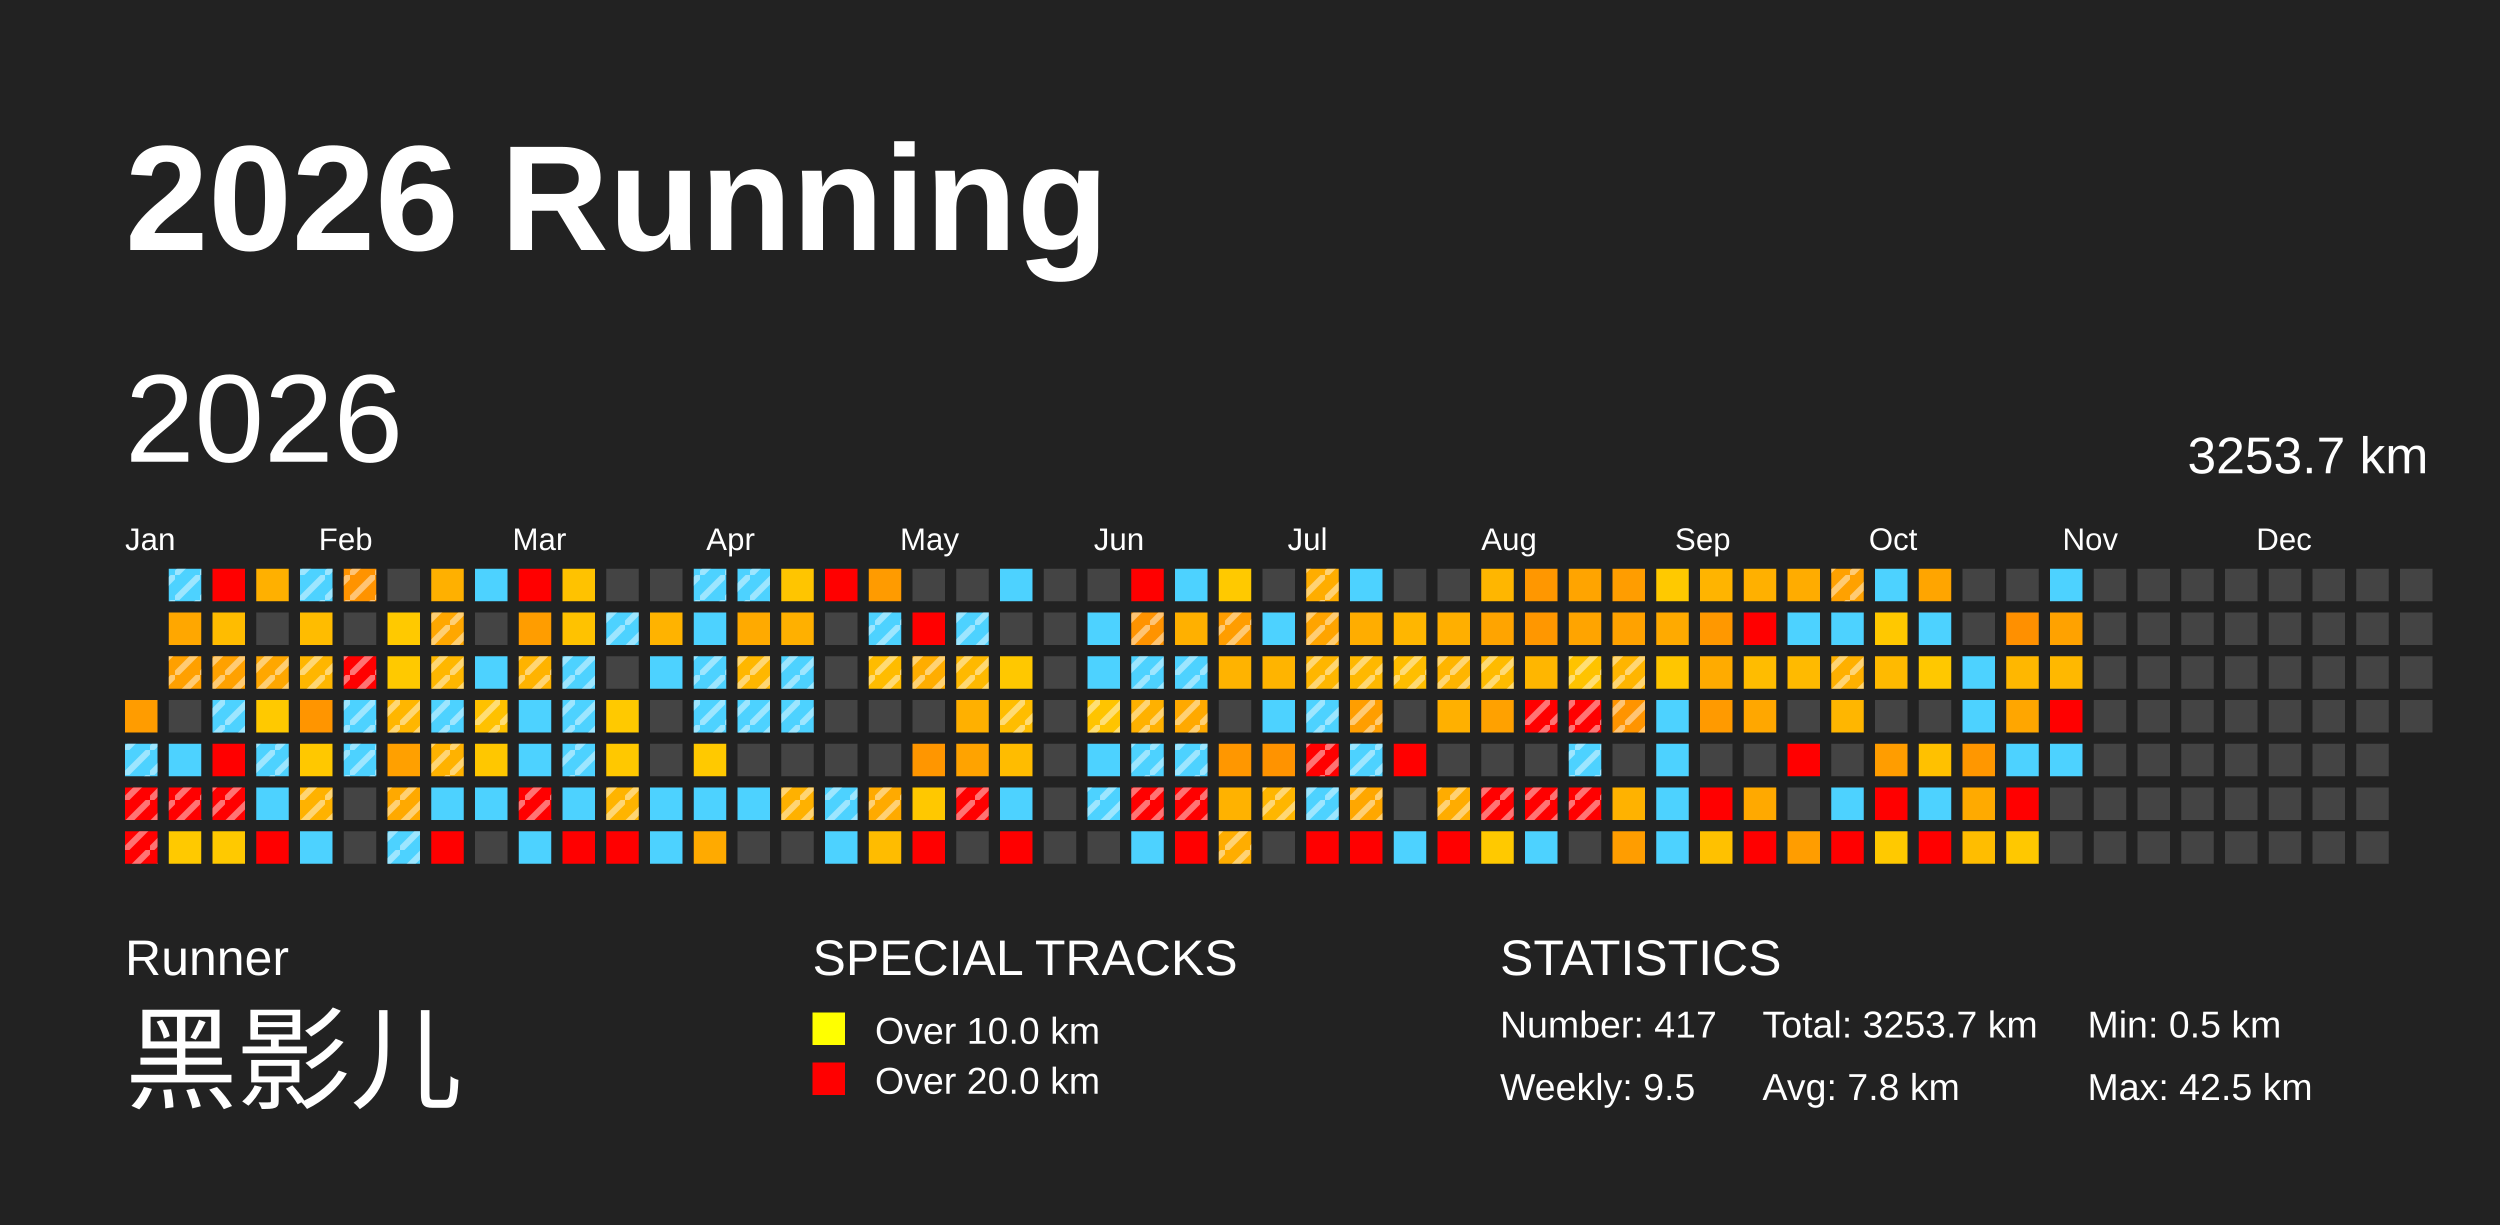
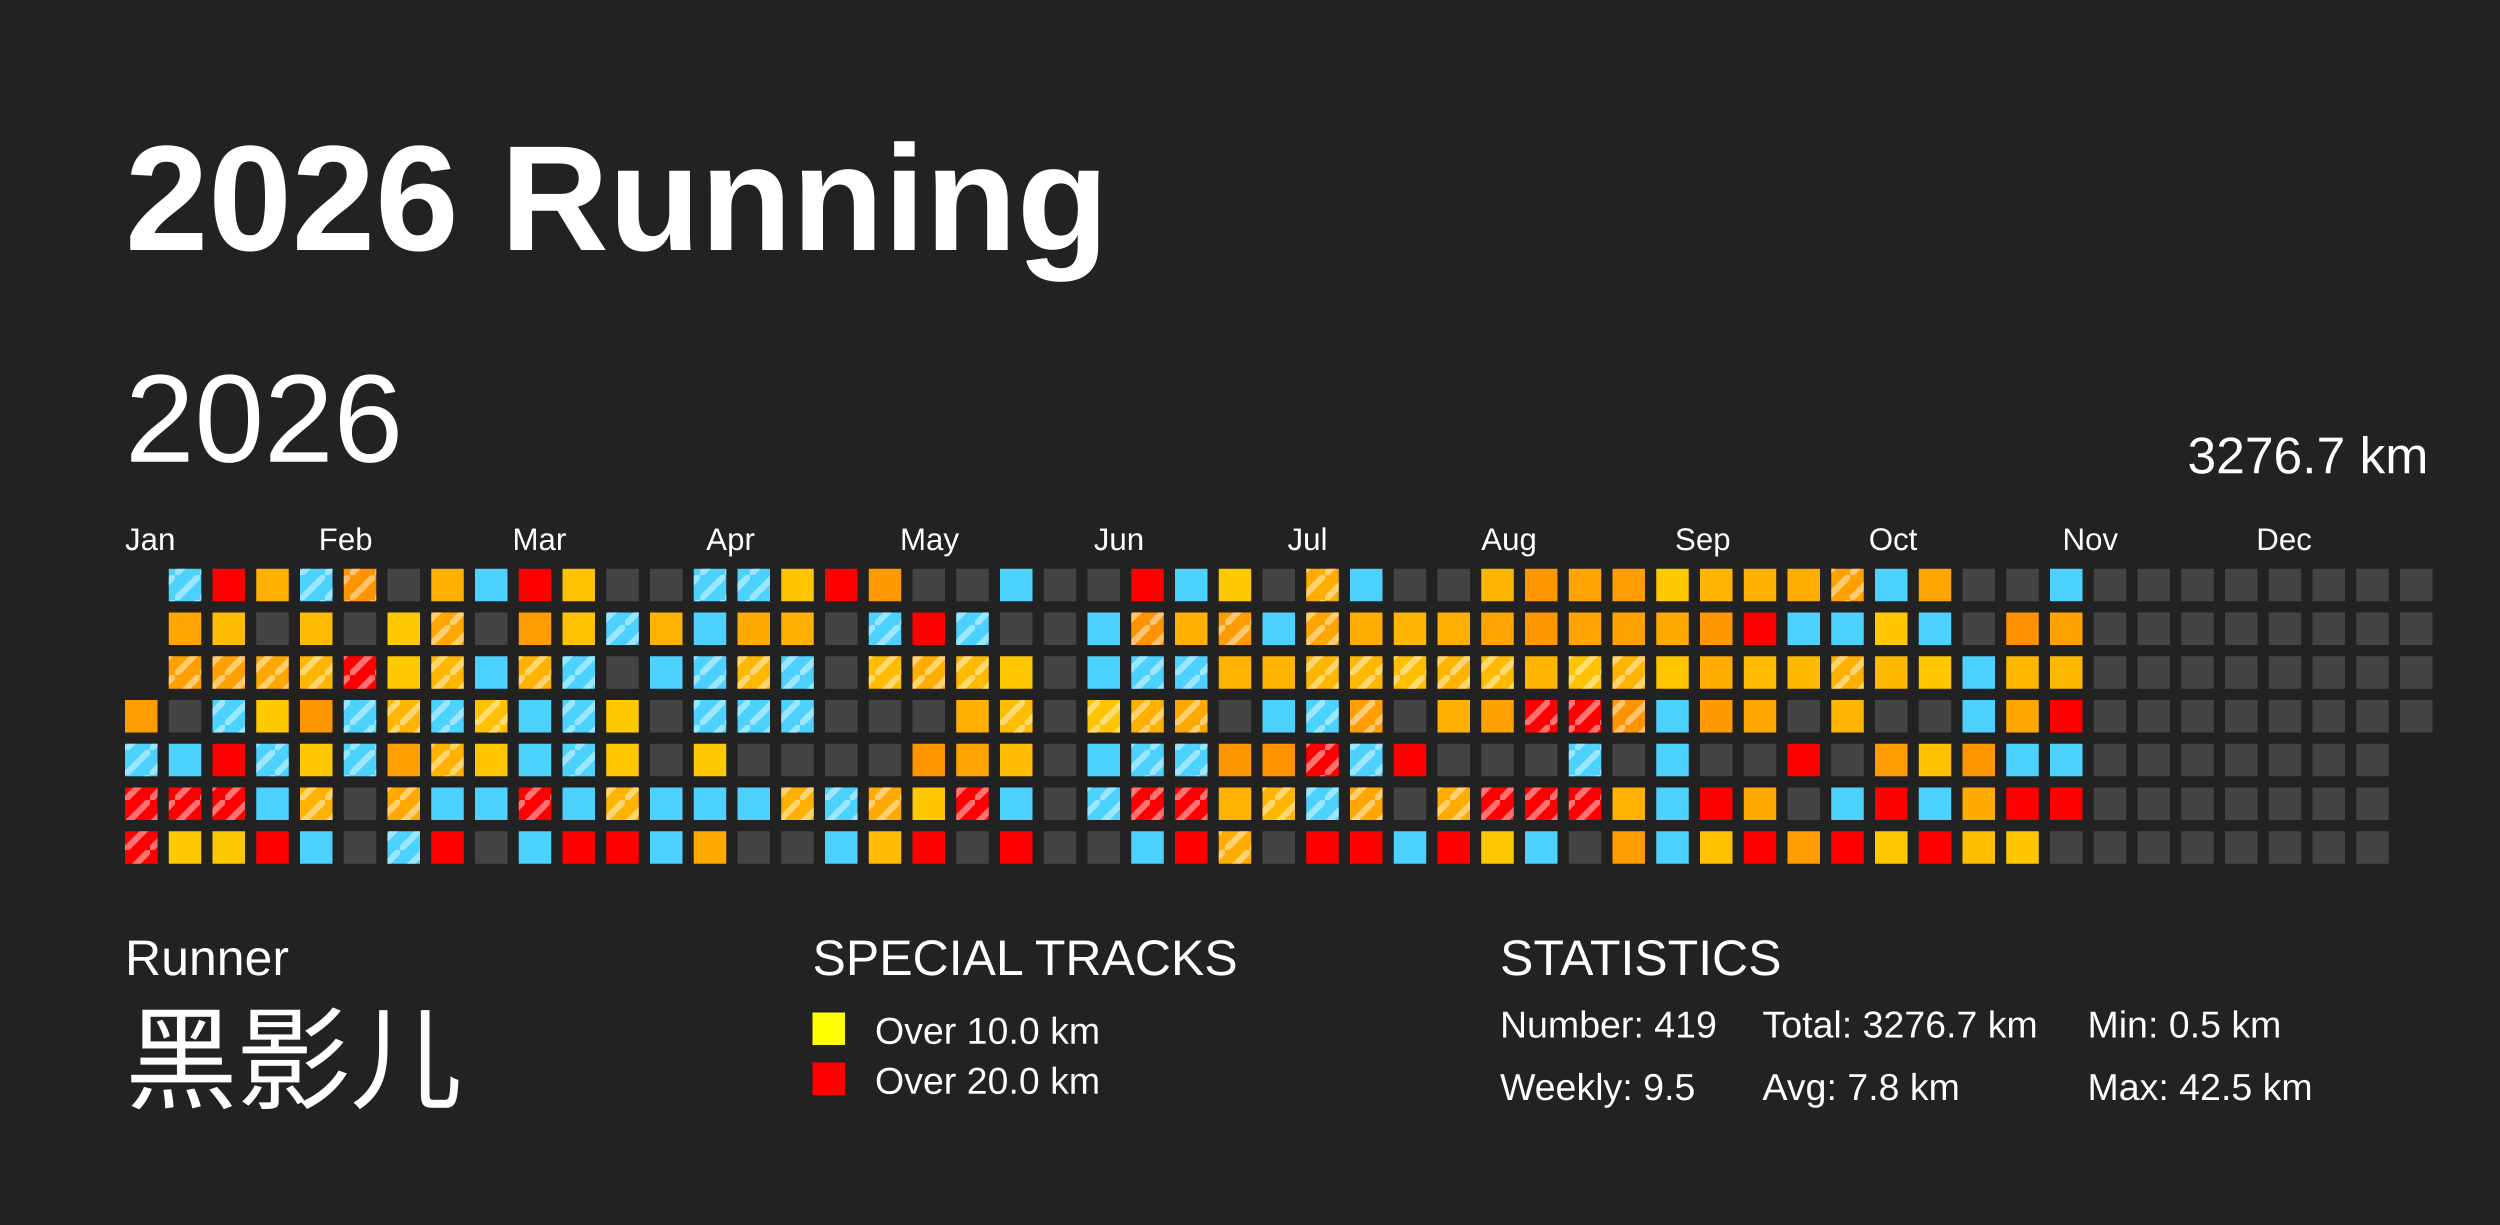
<svg xmlns="http://www.w3.org/2000/svg" baseProfile="full" height="98mm" version="1.1" viewBox="0,0,200,98" width="200mm">
  <defs>
    <pattern height="2" id="indoor-stripe" patternUnits="userSpaceOnUse" width="2">
      <line stroke="white" stroke-opacity="0.45" stroke-width="0.5" x1="0" x2="2" y1="2" y2="0" />
    </pattern>
  </defs>
  <rect fill="#222222" height="98" width="200" x="0" y="0" />
  <text fill="#FFFFFF" style="font-size:12px; font-family:Arial; font-weight:bold;" x="10" y="20">2026 Running</text>
  <text fill="#FFFFFF" style="font-size:4px; font-family:Arial" x="10" y="78">Runner</text>
  <text fill="#FFFFFF" style="font-size:9px; font-family:Arial" x="10" y="88">黑影儿</text>
  <text fill="#FFFFFF" style="font-size:4px; font-family:Arial" x="65" y="78">SPECIAL TRACKS</text>
  <rect fill="yellow" height="2.6" width="2.6" x="65" y="81" />
  <text fill="#FFFFFF" style="font-size:3px; font-family:Arial" x="70" y="83.5">Over 10.0 km</text>
  <rect fill="red" height="2.6" width="2.6" x="65" y="85" />
  <text fill="#FFFFFF" style="font-size:3px; font-family:Arial" x="70" y="87.5">Over 20.0 km</text>
  <text fill="#FFFFFF" style="font-size:4px; font-family:Arial" x="120" y="78">STATISTICS</text>
-   <text fill="#FFFFFF" style="font-size:3px; font-family:Arial" x="120" y="83">Number: 417</text>
+   <text fill="#FFFFFF" style="font-size:3px; font-family:Arial" x="120" y="83">Number: 419</text>
  <text fill="#FFFFFF" style="font-size:3px; font-family:Arial" x="120" y="88">Weekly: 9.5</text>
-   <text fill="#FFFFFF" style="font-size:3px; font-family:Arial" x="141" y="83">Total: 3253.7 km</text>
+   <text fill="#FFFFFF" style="font-size:3px; font-family:Arial" x="141" y="83">Total: 3276.7 km</text>
  <text fill="#FFFFFF" style="font-size:3px; font-family:Arial" x="141" y="88">Avg: 7.8 km</text>
  <text fill="#FFFFFF" style="font-size:3px; font-family:Arial" x="167" y="83">Min: 0.5 km</text>
  <text fill="#FFFFFF" style="font-size:3px; font-family:Arial" x="167" y="88">Max: 42.5 km</text>
  <text dominant-baseline="hanging" fill="#FFFFFF" style="font-size:10.0px; font-family:Arial;" x="10" y="30">2026</text>
-   <text dominant-baseline="hanging" fill="#FFFFFF" style="font-size:4.125px; font-family:Arial;" x="175" y="35">3253.7 km</text>
+   <text dominant-baseline="hanging" fill="#FFFFFF" style="font-size:4.125px; font-family:Arial;" x="175" y="35">3276.7 km</text>
  <text fill="#FFFFFF" style="font-size:2.5px; font-family:Arial" x="10.0" y="44">Jan</text>
  <text fill="#FFFFFF" style="font-size:2.5px; font-family:Arial" x="25.5" y="44">Feb</text>
  <text fill="#FFFFFF" style="font-size:2.5px; font-family:Arial" x="41.0" y="44">Mar</text>
  <text fill="#FFFFFF" style="font-size:2.5px; font-family:Arial" x="56.5" y="44">Apr</text>
  <text fill="#FFFFFF" style="font-size:2.5px; font-family:Arial" x="72.0" y="44">May</text>
  <text fill="#FFFFFF" style="font-size:2.5px; font-family:Arial" x="87.5" y="44">Jun</text>
  <text fill="#FFFFFF" style="font-size:2.5px; font-family:Arial" x="103.0" y="44">Jul</text>
  <text fill="#FFFFFF" style="font-size:2.5px; font-family:Arial" x="118.5" y="44">Aug</text>
  <text fill="#FFFFFF" style="font-size:2.5px; font-family:Arial" x="134.0" y="44">Sep</text>
  <text fill="#FFFFFF" style="font-size:2.5px; font-family:Arial" x="149.5" y="44">Oct</text>
  <text fill="#FFFFFF" style="font-size:2.5px; font-family:Arial" x="165.0" y="44">Nov</text>
  <text fill="#FFFFFF" style="font-size:2.5px; font-family:Arial" x="180.5" y="44">Dec</text>
  <rect fill="#ff9c00" height="2.6" width="2.6" x="10.0" y="56.0" />
  <rect fill="#4dd2ff" height="2.6" width="2.6" x="10.0" y="59.5" />
  <rect fill="url(#indoor-stripe)" height="2.6" style="pointer-events: none;" width="2.6" x="10.0" y="59.5" />
  <rect fill="red" height="2.6" width="2.6" x="10.0" y="63.0" />
  <rect fill="url(#indoor-stripe)" height="2.6" style="pointer-events: none;" width="2.6" x="10.0" y="63.0" />
  <rect fill="red" height="2.6" width="2.6" x="10.0" y="66.5" />
  <rect fill="url(#indoor-stripe)" height="2.6" style="pointer-events: none;" width="2.6" x="10.0" y="66.5" />
  <rect fill="#4dd2ff" height="2.6" width="2.6" x="13.5" y="45.5" />
  <rect fill="url(#indoor-stripe)" height="2.6" style="pointer-events: none;" width="2.6" x="13.5" y="45.5" />
  <rect fill="#ffa700" height="2.6" width="2.6" x="13.5" y="49.0" />
  <rect fill="#ffa000" height="2.6" width="2.6" x="13.5" y="52.5" />
  <rect fill="url(#indoor-stripe)" height="2.6" style="pointer-events: none;" width="2.6" x="13.5" y="52.5" />
  <rect fill="#444444" height="2.6" width="2.6" x="13.5" y="56.0" />
  <rect fill="#4dd2ff" height="2.6" width="2.6" x="13.5" y="59.5" />
  <rect fill="red" height="2.6" width="2.6" x="13.5" y="63.0" />
  <rect fill="url(#indoor-stripe)" height="2.6" style="pointer-events: none;" width="2.6" x="13.5" y="63.0" />
  <rect fill="#ffc900" height="2.6" width="2.6" x="13.5" y="66.5" />
  <rect fill="red" height="2.6" width="2.6" x="17.0" y="45.5" />
  <rect fill="#ffbc00" height="2.6" width="2.6" x="17.0" y="49.0" />
  <rect fill="#ffa100" height="2.6" width="2.6" x="17.0" y="52.5" />
  <rect fill="url(#indoor-stripe)" height="2.6" style="pointer-events: none;" width="2.6" x="17.0" y="52.5" />
  <rect fill="#4dd2ff" height="2.6" width="2.6" x="17.0" y="56.0" />
  <rect fill="url(#indoor-stripe)" height="2.6" style="pointer-events: none;" width="2.6" x="17.0" y="56.0" />
  <rect fill="red" height="2.6" width="2.6" x="17.0" y="59.5" />
  <rect fill="red" height="2.6" width="2.6" x="17.0" y="63.0" />
  <rect fill="url(#indoor-stripe)" height="2.6" style="pointer-events: none;" width="2.6" x="17.0" y="63.0" />
  <rect fill="#ffc900" height="2.6" width="2.6" x="17.0" y="66.5" />
  <rect fill="#ffb000" height="2.6" width="2.6" x="20.5" y="45.5" />
  <rect fill="#444444" height="2.6" width="2.6" x="20.5" y="49.0" />
  <rect fill="#ffa700" height="2.6" width="2.6" x="20.5" y="52.5" />
  <rect fill="url(#indoor-stripe)" height="2.6" style="pointer-events: none;" width="2.6" x="20.5" y="52.5" />
  <rect fill="#ffc900" height="2.6" width="2.6" x="20.5" y="56.0" />
  <rect fill="#4dd2ff" height="2.6" width="2.6" x="20.5" y="59.5" />
  <rect fill="url(#indoor-stripe)" height="2.6" style="pointer-events: none;" width="2.6" x="20.5" y="59.5" />
  <rect fill="#4dd2ff" height="2.6" width="2.6" x="20.5" y="63.0" />
  <rect fill="red" height="2.6" width="2.6" x="20.5" y="66.5" />
  <rect fill="#4dd2ff" height="2.6" width="2.6" x="24.0" y="45.5" />
  <rect fill="url(#indoor-stripe)" height="2.6" style="pointer-events: none;" width="2.6" x="24.0" y="45.5" />
  <rect fill="#ffbc00" height="2.6" width="2.6" x="24.0" y="49.0" />
  <rect fill="#ffb600" height="2.6" width="2.6" x="24.0" y="52.5" />
  <rect fill="url(#indoor-stripe)" height="2.6" style="pointer-events: none;" width="2.6" x="24.0" y="52.5" />
  <rect fill="#ff9500" height="2.6" width="2.6" x="24.0" y="56.0" />
  <rect fill="#ffc800" height="2.6" width="2.6" x="24.0" y="59.5" />
  <rect fill="#ffb200" height="2.6" width="2.6" x="24.0" y="63.0" />
  <rect fill="url(#indoor-stripe)" height="2.6" style="pointer-events: none;" width="2.6" x="24.0" y="63.0" />
  <rect fill="#4dd2ff" height="2.6" width="2.6" x="24.0" y="66.5" />
  <rect fill="#ff9300" height="2.6" width="2.6" x="27.5" y="45.5" />
  <rect fill="url(#indoor-stripe)" height="2.6" style="pointer-events: none;" width="2.6" x="27.5" y="45.5" />
  <rect fill="#444444" height="2.6" width="2.6" x="27.5" y="49.0" />
  <rect fill="red" height="2.6" width="2.6" x="27.5" y="52.5" />
  <rect fill="url(#indoor-stripe)" height="2.6" style="pointer-events: none;" width="2.6" x="27.5" y="52.5" />
  <rect fill="#4dd2ff" height="2.6" width="2.6" x="27.5" y="56.0" />
  <rect fill="url(#indoor-stripe)" height="2.6" style="pointer-events: none;" width="2.6" x="27.5" y="56.0" />
  <rect fill="#4dd2ff" height="2.6" width="2.6" x="27.5" y="59.5" />
  <rect fill="url(#indoor-stripe)" height="2.6" style="pointer-events: none;" width="2.6" x="27.5" y="59.5" />
  <rect fill="#444444" height="2.6" width="2.6" x="27.5" y="63.0" />
  <rect fill="#444444" height="2.6" width="2.6" x="27.5" y="66.5" />
  <rect fill="#444444" height="2.6" width="2.6" x="31.0" y="45.5" />
  <rect fill="#ffc900" height="2.6" width="2.6" x="31.0" y="49.0" />
  <rect fill="#ffc900" height="2.6" width="2.6" x="31.0" y="52.5" />
  <rect fill="#ffb600" height="2.6" width="2.6" x="31.0" y="56.0" />
  <rect fill="url(#indoor-stripe)" height="2.6" style="pointer-events: none;" width="2.6" x="31.0" y="56.0" />
  <rect fill="#ffa000" height="2.6" width="2.6" x="31.0" y="59.5" />
  <rect fill="#ffa900" height="2.6" width="2.6" x="31.0" y="63.0" />
  <rect fill="url(#indoor-stripe)" height="2.6" style="pointer-events: none;" width="2.6" x="31.0" y="63.0" />
  <rect fill="#4dd2ff" height="2.6" width="2.6" x="31.0" y="66.5" />
  <rect fill="url(#indoor-stripe)" height="2.6" style="pointer-events: none;" width="2.6" x="31.0" y="66.5" />
  <rect fill="#ffb000" height="2.6" width="2.6" x="34.5" y="45.5" />
  <rect fill="#ffa700" height="2.6" width="2.6" x="34.5" y="49.0" />
  <rect fill="url(#indoor-stripe)" height="2.6" style="pointer-events: none;" width="2.6" x="34.5" y="49.0" />
  <rect fill="#ffb700" height="2.6" width="2.6" x="34.5" y="52.5" />
  <rect fill="url(#indoor-stripe)" height="2.6" style="pointer-events: none;" width="2.6" x="34.5" y="52.5" />
  <rect fill="#4dd2ff" height="2.6" width="2.6" x="34.5" y="56.0" />
  <rect fill="url(#indoor-stripe)" height="2.6" style="pointer-events: none;" width="2.6" x="34.5" y="56.0" />
  <rect fill="#ffb200" height="2.6" width="2.6" x="34.5" y="59.5" />
  <rect fill="url(#indoor-stripe)" height="2.6" style="pointer-events: none;" width="2.6" x="34.5" y="59.5" />
  <rect fill="#4dd2ff" height="2.6" width="2.6" x="34.5" y="63.0" />
  <rect fill="red" height="2.6" width="2.6" x="34.5" y="66.5" />
  <rect fill="#4dd2ff" height="2.6" width="2.6" x="38.0" y="45.5" />
  <rect fill="#444444" height="2.6" width="2.6" x="38.0" y="49.0" />
  <rect fill="#4dd2ff" height="2.6" width="2.6" x="38.0" y="52.5" />
  <rect fill="#ffc100" height="2.6" width="2.6" x="38.0" y="56.0" />
  <rect fill="url(#indoor-stripe)" height="2.6" style="pointer-events: none;" width="2.6" x="38.0" y="56.0" />
  <rect fill="#ffc700" height="2.6" width="2.6" x="38.0" y="59.5" />
  <rect fill="#4dd2ff" height="2.6" width="2.6" x="38.0" y="63.0" />
  <rect fill="#444444" height="2.6" width="2.6" x="38.0" y="66.5" />
  <rect fill="red" height="2.6" width="2.6" x="41.5" y="45.5" />
  <rect fill="#ff9d00" height="2.6" width="2.6" x="41.5" y="49.0" />
  <rect fill="#ffb300" height="2.6" width="2.6" x="41.5" y="52.5" />
  <rect fill="url(#indoor-stripe)" height="2.6" style="pointer-events: none;" width="2.6" x="41.5" y="52.5" />
  <rect fill="#4dd2ff" height="2.6" width="2.6" x="41.5" y="56.0" />
  <rect fill="#4dd2ff" height="2.6" width="2.6" x="41.5" y="59.5" />
  <rect fill="red" height="2.6" width="2.6" x="41.5" y="63.0" />
  <rect fill="url(#indoor-stripe)" height="2.6" style="pointer-events: none;" width="2.6" x="41.5" y="63.0" />
  <rect fill="#4dd2ff" height="2.6" width="2.6" x="41.5" y="66.5" />
  <rect fill="#ffc200" height="2.6" width="2.6" x="45.0" y="45.5" />
  <rect fill="#ffc200" height="2.6" width="2.6" x="45.0" y="49.0" />
  <rect fill="#4dd2ff" height="2.6" width="2.6" x="45.0" y="52.5" />
  <rect fill="url(#indoor-stripe)" height="2.6" style="pointer-events: none;" width="2.6" x="45.0" y="52.5" />
  <rect fill="#4dd2ff" height="2.6" width="2.6" x="45.0" y="56.0" />
  <rect fill="url(#indoor-stripe)" height="2.6" style="pointer-events: none;" width="2.6" x="45.0" y="56.0" />
  <rect fill="#4dd2ff" height="2.6" width="2.6" x="45.0" y="59.5" />
  <rect fill="url(#indoor-stripe)" height="2.6" style="pointer-events: none;" width="2.6" x="45.0" y="59.5" />
  <rect fill="#4dd2ff" height="2.6" width="2.6" x="45.0" y="63.0" />
  <rect fill="red" height="2.6" width="2.6" x="45.0" y="66.5" />
  <rect fill="#444444" height="2.6" width="2.6" x="48.5" y="45.5" />
  <rect fill="#4dd2ff" height="2.6" width="2.6" x="48.5" y="49.0" />
  <rect fill="url(#indoor-stripe)" height="2.6" style="pointer-events: none;" width="2.6" x="48.5" y="49.0" />
  <rect fill="#444444" height="2.6" width="2.6" x="48.5" y="52.5" />
  <rect fill="#ffc900" height="2.6" width="2.6" x="48.5" y="56.0" />
  <rect fill="#ffc800" height="2.6" width="2.6" x="48.5" y="59.5" />
  <rect fill="#ffb400" height="2.6" width="2.6" x="48.5" y="63.0" />
  <rect fill="url(#indoor-stripe)" height="2.6" style="pointer-events: none;" width="2.6" x="48.5" y="63.0" />
  <rect fill="red" height="2.6" width="2.6" x="48.5" y="66.5" />
  <rect fill="#444444" height="2.6" width="2.6" x="52.0" y="45.5" />
  <rect fill="#ffb300" height="2.6" width="2.6" x="52.0" y="49.0" />
  <rect fill="#4dd2ff" height="2.6" width="2.6" x="52.0" y="52.5" />
  <rect fill="#444444" height="2.6" width="2.6" x="52.0" y="56.0" />
  <rect fill="#444444" height="2.6" width="2.6" x="52.0" y="59.5" />
  <rect fill="#4dd2ff" height="2.6" width="2.6" x="52.0" y="63.0" />
  <rect fill="#4dd2ff" height="2.6" width="2.6" x="52.0" y="66.5" />
  <rect fill="#4dd2ff" height="2.6" width="2.6" x="55.5" y="45.5" />
  <rect fill="url(#indoor-stripe)" height="2.6" style="pointer-events: none;" width="2.6" x="55.5" y="45.5" />
  <rect fill="#4dd2ff" height="2.6" width="2.6" x="55.5" y="49.0" />
  <rect fill="#4dd2ff" height="2.6" width="2.6" x="55.5" y="52.5" />
  <rect fill="url(#indoor-stripe)" height="2.6" style="pointer-events: none;" width="2.6" x="55.5" y="52.5" />
  <rect fill="#4dd2ff" height="2.6" width="2.6" x="55.5" y="56.0" />
  <rect fill="url(#indoor-stripe)" height="2.6" style="pointer-events: none;" width="2.6" x="55.5" y="56.0" />
  <rect fill="#ffc900" height="2.6" width="2.6" x="55.5" y="59.5" />
  <rect fill="#4dd2ff" height="2.6" width="2.6" x="55.5" y="63.0" />
  <rect fill="#ffaa00" height="2.6" width="2.6" x="55.5" y="66.5" />
  <rect fill="#4dd2ff" height="2.6" width="2.6" x="59.0" y="45.5" />
  <rect fill="url(#indoor-stripe)" height="2.6" style="pointer-events: none;" width="2.6" x="59.0" y="45.5" />
  <rect fill="#ffaa00" height="2.6" width="2.6" x="59.0" y="49.0" />
  <rect fill="#ffb700" height="2.6" width="2.6" x="59.0" y="52.5" />
  <rect fill="url(#indoor-stripe)" height="2.6" style="pointer-events: none;" width="2.6" x="59.0" y="52.5" />
  <rect fill="#4dd2ff" height="2.6" width="2.6" x="59.0" y="56.0" />
  <rect fill="url(#indoor-stripe)" height="2.6" style="pointer-events: none;" width="2.6" x="59.0" y="56.0" />
  <rect fill="#444444" height="2.6" width="2.6" x="59.0" y="59.5" />
  <rect fill="#4dd2ff" height="2.6" width="2.6" x="59.0" y="63.0" />
  <rect fill="#444444" height="2.6" width="2.6" x="59.0" y="66.5" />
  <rect fill="#ffc500" height="2.6" width="2.6" x="62.5" y="45.5" />
  <rect fill="#ffb000" height="2.6" width="2.6" x="62.5" y="49.0" />
  <rect fill="#4dd2ff" height="2.6" width="2.6" x="62.5" y="52.5" />
  <rect fill="url(#indoor-stripe)" height="2.6" style="pointer-events: none;" width="2.6" x="62.5" y="52.5" />
  <rect fill="#4dd2ff" height="2.6" width="2.6" x="62.5" y="56.0" />
  <rect fill="url(#indoor-stripe)" height="2.6" style="pointer-events: none;" width="2.6" x="62.5" y="56.0" />
  <rect fill="#444444" height="2.6" width="2.6" x="62.5" y="59.5" />
  <rect fill="#ffb100" height="2.6" width="2.6" x="62.5" y="63.0" />
  <rect fill="url(#indoor-stripe)" height="2.6" style="pointer-events: none;" width="2.6" x="62.5" y="63.0" />
  <rect fill="#444444" height="2.6" width="2.6" x="62.5" y="66.5" />
  <rect fill="red" height="2.6" width="2.6" x="66.0" y="45.5" />
  <rect fill="#444444" height="2.6" width="2.6" x="66.0" y="49.0" />
  <rect fill="#444444" height="2.6" width="2.6" x="66.0" y="52.5" />
  <rect fill="#444444" height="2.6" width="2.6" x="66.0" y="56.0" />
  <rect fill="#444444" height="2.6" width="2.6" x="66.0" y="59.5" />
  <rect fill="#4dd2ff" height="2.6" width="2.6" x="66.0" y="63.0" />
  <rect fill="url(#indoor-stripe)" height="2.6" style="pointer-events: none;" width="2.6" x="66.0" y="63.0" />
  <rect fill="#4dd2ff" height="2.6" width="2.6" x="66.0" y="66.5" />
  <rect fill="#ff9b00" height="2.6" width="2.6" x="69.5" y="45.5" />
  <rect fill="#4dd2ff" height="2.6" width="2.6" x="69.5" y="49.0" />
  <rect fill="url(#indoor-stripe)" height="2.6" style="pointer-events: none;" width="2.6" x="69.5" y="49.0" />
  <rect fill="#ffbc00" height="2.6" width="2.6" x="69.5" y="52.5" />
  <rect fill="url(#indoor-stripe)" height="2.6" style="pointer-events: none;" width="2.6" x="69.5" y="52.5" />
  <rect fill="#444444" height="2.6" width="2.6" x="69.5" y="56.0" />
  <rect fill="#444444" height="2.6" width="2.6" x="69.5" y="59.5" />
  <rect fill="#ffaa00" height="2.6" width="2.6" x="69.5" y="63.0" />
  <rect fill="url(#indoor-stripe)" height="2.6" style="pointer-events: none;" width="2.6" x="69.5" y="63.0" />
  <rect fill="#ffbc00" height="2.6" width="2.6" x="69.5" y="66.5" />
  <rect fill="#444444" height="2.6" width="2.6" x="73.0" y="45.5" />
  <rect fill="red" height="2.6" width="2.6" x="73.0" y="49.0" />
  <rect fill="#ffad00" height="2.6" width="2.6" x="73.0" y="52.5" />
  <rect fill="url(#indoor-stripe)" height="2.6" style="pointer-events: none;" width="2.6" x="73.0" y="52.5" />
  <rect fill="#444444" height="2.6" width="2.6" x="73.0" y="56.0" />
  <rect fill="#ff9600" height="2.6" width="2.6" x="73.0" y="59.5" />
  <rect fill="#ffc800" height="2.6" width="2.6" x="73.0" y="63.0" />
  <rect fill="red" height="2.6" width="2.6" x="73.0" y="66.5" />
  <rect fill="#444444" height="2.6" width="2.6" x="76.5" y="45.5" />
  <rect fill="#4dd2ff" height="2.6" width="2.6" x="76.5" y="49.0" />
  <rect fill="url(#indoor-stripe)" height="2.6" style="pointer-events: none;" width="2.6" x="76.5" y="49.0" />
  <rect fill="#ffb900" height="2.6" width="2.6" x="76.5" y="52.5" />
  <rect fill="url(#indoor-stripe)" height="2.6" style="pointer-events: none;" width="2.6" x="76.5" y="52.5" />
  <rect fill="#ffb000" height="2.6" width="2.6" x="76.5" y="56.0" />
  <rect fill="#ffa300" height="2.6" width="2.6" x="76.5" y="59.5" />
  <rect fill="red" height="2.6" width="2.6" x="76.5" y="63.0" />
  <rect fill="url(#indoor-stripe)" height="2.6" style="pointer-events: none;" width="2.6" x="76.5" y="63.0" />
  <rect fill="#444444" height="2.6" width="2.6" x="76.5" y="66.5" />
  <rect fill="#4dd2ff" height="2.6" width="2.6" x="80.0" y="45.5" />
  <rect fill="#444444" height="2.6" width="2.6" x="80.0" y="49.0" />
  <rect fill="#ffc800" height="2.6" width="2.6" x="80.0" y="52.5" />
  <rect fill="#ffbd00" height="2.6" width="2.6" x="80.0" y="56.0" />
  <rect fill="url(#indoor-stripe)" height="2.6" style="pointer-events: none;" width="2.6" x="80.0" y="56.0" />
  <rect fill="#ffbc00" height="2.6" width="2.6" x="80.0" y="59.5" />
  <rect fill="#4dd2ff" height="2.6" width="2.6" x="80.0" y="63.0" />
  <rect fill="red" height="2.6" width="2.6" x="80.0" y="66.5" />
  <rect fill="#444444" height="2.6" width="2.6" x="83.5" y="45.5" />
  <rect fill="#444444" height="2.6" width="2.6" x="83.5" y="49.0" />
  <rect fill="#444444" height="2.6" width="2.6" x="83.5" y="52.5" />
  <rect fill="#444444" height="2.6" width="2.6" x="83.5" y="56.0" />
  <rect fill="#444444" height="2.6" width="2.6" x="83.5" y="59.5" />
  <rect fill="#444444" height="2.6" width="2.6" x="83.5" y="63.0" />
  <rect fill="#444444" height="2.6" width="2.6" x="83.5" y="66.5" />
  <rect fill="#444444" height="2.6" width="2.6" x="87.0" y="45.5" />
  <rect fill="#4dd2ff" height="2.6" width="2.6" x="87.0" y="49.0" />
  <rect fill="#4dd2ff" height="2.6" width="2.6" x="87.0" y="52.5" />
  <rect fill="#ffc400" height="2.6" width="2.6" x="87.0" y="56.0" />
  <rect fill="url(#indoor-stripe)" height="2.6" style="pointer-events: none;" width="2.6" x="87.0" y="56.0" />
  <rect fill="#4dd2ff" height="2.6" width="2.6" x="87.0" y="59.5" />
  <rect fill="#4dd2ff" height="2.6" width="2.6" x="87.0" y="63.0" />
  <rect fill="url(#indoor-stripe)" height="2.6" style="pointer-events: none;" width="2.6" x="87.0" y="63.0" />
  <rect fill="#444444" height="2.6" width="2.6" x="87.0" y="66.5" />
  <rect fill="red" height="2.6" width="2.6" x="90.5" y="45.5" />
  <rect fill="#ff9300" height="2.6" width="2.6" x="90.5" y="49.0" />
  <rect fill="url(#indoor-stripe)" height="2.6" style="pointer-events: none;" width="2.6" x="90.5" y="49.0" />
  <rect fill="#4dd2ff" height="2.6" width="2.6" x="90.5" y="52.5" />
  <rect fill="url(#indoor-stripe)" height="2.6" style="pointer-events: none;" width="2.6" x="90.5" y="52.5" />
  <rect fill="#ffb100" height="2.6" width="2.6" x="90.5" y="56.0" />
  <rect fill="url(#indoor-stripe)" height="2.6" style="pointer-events: none;" width="2.6" x="90.5" y="56.0" />
  <rect fill="#4dd2ff" height="2.6" width="2.6" x="90.5" y="59.5" />
  <rect fill="url(#indoor-stripe)" height="2.6" style="pointer-events: none;" width="2.6" x="90.5" y="59.5" />
  <rect fill="red" height="2.6" width="2.6" x="90.5" y="63.0" />
  <rect fill="url(#indoor-stripe)" height="2.6" style="pointer-events: none;" width="2.6" x="90.5" y="63.0" />
  <rect fill="#4dd2ff" height="2.6" width="2.6" x="90.5" y="66.5" />
  <rect fill="#4dd2ff" height="2.6" width="2.6" x="94.0" y="45.5" />
  <rect fill="#ffb000" height="2.6" width="2.6" x="94.0" y="49.0" />
  <rect fill="#4dd2ff" height="2.6" width="2.6" x="94.0" y="52.5" />
  <rect fill="url(#indoor-stripe)" height="2.6" style="pointer-events: none;" width="2.6" x="94.0" y="52.5" />
  <rect fill="#ffa900" height="2.6" width="2.6" x="94.0" y="56.0" />
  <rect fill="url(#indoor-stripe)" height="2.6" style="pointer-events: none;" width="2.6" x="94.0" y="56.0" />
  <rect fill="#4dd2ff" height="2.6" width="2.6" x="94.0" y="59.5" />
  <rect fill="url(#indoor-stripe)" height="2.6" style="pointer-events: none;" width="2.6" x="94.0" y="59.5" />
  <rect fill="red" height="2.6" width="2.6" x="94.0" y="63.0" />
  <rect fill="url(#indoor-stripe)" height="2.6" style="pointer-events: none;" width="2.6" x="94.0" y="63.0" />
  <rect fill="red" height="2.6" width="2.6" x="94.0" y="66.5" />
  <rect fill="#ffc900" height="2.6" width="2.6" x="97.5" y="45.5" />
  <rect fill="#ff9d00" height="2.6" width="2.6" x="97.5" y="49.0" />
  <rect fill="url(#indoor-stripe)" height="2.6" style="pointer-events: none;" width="2.6" x="97.5" y="49.0" />
  <rect fill="#ffb300" height="2.6" width="2.6" x="97.5" y="52.5" />
  <rect fill="#444444" height="2.6" width="2.6" x="97.5" y="56.0" />
  <rect fill="#ff9700" height="2.6" width="2.6" x="97.5" y="59.5" />
  <rect fill="#ffb200" height="2.6" width="2.6" x="97.5" y="63.0" />
  <rect fill="#ffad00" height="2.6" width="2.6" x="97.5" y="66.5" />
  <rect fill="url(#indoor-stripe)" height="2.6" style="pointer-events: none;" width="2.6" x="97.5" y="66.5" />
  <rect fill="#444444" height="2.6" width="2.6" x="101.0" y="45.5" />
  <rect fill="#4dd2ff" height="2.6" width="2.6" x="101.0" y="49.0" />
  <rect fill="#ffb400" height="2.6" width="2.6" x="101.0" y="52.5" />
  <rect fill="#4dd2ff" height="2.6" width="2.6" x="101.0" y="56.0" />
  <rect fill="#ff9300" height="2.6" width="2.6" x="101.0" y="59.5" />
  <rect fill="#ffb600" height="2.6" width="2.6" x="101.0" y="63.0" />
  <rect fill="url(#indoor-stripe)" height="2.6" style="pointer-events: none;" width="2.6" x="101.0" y="63.0" />
  <rect fill="#444444" height="2.6" width="2.6" x="101.0" y="66.5" />
  <rect fill="#ffad00" height="2.6" width="2.6" x="104.5" y="45.5" />
  <rect fill="url(#indoor-stripe)" height="2.6" style="pointer-events: none;" width="2.6" x="104.5" y="45.5" />
  <rect fill="#ffa400" height="2.6" width="2.6" x="104.5" y="49.0" />
  <rect fill="url(#indoor-stripe)" height="2.6" style="pointer-events: none;" width="2.6" x="104.5" y="49.0" />
  <rect fill="#ffb600" height="2.6" width="2.6" x="104.5" y="52.5" />
  <rect fill="url(#indoor-stripe)" height="2.6" style="pointer-events: none;" width="2.6" x="104.5" y="52.5" />
  <rect fill="#4dd2ff" height="2.6" width="2.6" x="104.5" y="56.0" />
  <rect fill="url(#indoor-stripe)" height="2.6" style="pointer-events: none;" width="2.6" x="104.5" y="56.0" />
  <rect fill="red" height="2.6" width="2.6" x="104.5" y="59.5" />
  <rect fill="url(#indoor-stripe)" height="2.6" style="pointer-events: none;" width="2.6" x="104.5" y="59.5" />
  <rect fill="#4dd2ff" height="2.6" width="2.6" x="104.5" y="63.0" />
  <rect fill="url(#indoor-stripe)" height="2.6" style="pointer-events: none;" width="2.6" x="104.5" y="63.0" />
  <rect fill="red" height="2.6" width="2.6" x="104.5" y="66.5" />
  <rect fill="#4dd2ff" height="2.6" width="2.6" x="108.0" y="45.5" />
  <rect fill="#ffad00" height="2.6" width="2.6" x="108.0" y="49.0" />
  <rect fill="#ffb800" height="2.6" width="2.6" x="108.0" y="52.5" />
  <rect fill="url(#indoor-stripe)" height="2.6" style="pointer-events: none;" width="2.6" x="108.0" y="52.5" />
  <rect fill="#ff9e00" height="2.6" width="2.6" x="108.0" y="56.0" />
  <rect fill="url(#indoor-stripe)" height="2.6" style="pointer-events: none;" width="2.6" x="108.0" y="56.0" />
  <rect fill="#4dd2ff" height="2.6" width="2.6" x="108.0" y="59.5" />
  <rect fill="url(#indoor-stripe)" height="2.6" style="pointer-events: none;" width="2.6" x="108.0" y="59.5" />
  <rect fill="#ffa700" height="2.6" width="2.6" x="108.0" y="63.0" />
  <rect fill="url(#indoor-stripe)" height="2.6" style="pointer-events: none;" width="2.6" x="108.0" y="63.0" />
  <rect fill="red" height="2.6" width="2.6" x="108.0" y="66.5" />
  <rect fill="#444444" height="2.6" width="2.6" x="111.5" y="45.5" />
  <rect fill="#ffb600" height="2.6" width="2.6" x="111.5" y="49.0" />
  <rect fill="#ffbe00" height="2.6" width="2.6" x="111.5" y="52.5" />
  <rect fill="url(#indoor-stripe)" height="2.6" style="pointer-events: none;" width="2.6" x="111.5" y="52.5" />
  <rect fill="#444444" height="2.6" width="2.6" x="111.5" y="56.0" />
  <rect fill="red" height="2.6" width="2.6" x="111.5" y="59.5" />
  <rect fill="#444444" height="2.6" width="2.6" x="111.5" y="63.0" />
  <rect fill="#4dd2ff" height="2.6" width="2.6" x="111.5" y="66.5" />
  <rect fill="#444444" height="2.6" width="2.6" x="115.0" y="45.5" />
  <rect fill="#ffaf00" height="2.6" width="2.6" x="115.0" y="49.0" />
  <rect fill="#ffb500" height="2.6" width="2.6" x="115.0" y="52.5" />
  <rect fill="url(#indoor-stripe)" height="2.6" style="pointer-events: none;" width="2.6" x="115.0" y="52.5" />
  <rect fill="#ffb000" height="2.6" width="2.6" x="115.0" y="56.0" />
  <rect fill="#444444" height="2.6" width="2.6" x="115.0" y="59.5" />
  <rect fill="#ffac00" height="2.6" width="2.6" x="115.0" y="63.0" />
  <rect fill="url(#indoor-stripe)" height="2.6" style="pointer-events: none;" width="2.6" x="115.0" y="63.0" />
  <rect fill="red" height="2.6" width="2.6" x="115.0" y="66.5" />
  <rect fill="#ffb600" height="2.6" width="2.6" x="118.5" y="45.5" />
  <rect fill="#ffa400" height="2.6" width="2.6" x="118.5" y="49.0" />
  <rect fill="#ffbb00" height="2.6" width="2.6" x="118.5" y="52.5" />
  <rect fill="url(#indoor-stripe)" height="2.6" style="pointer-events: none;" width="2.6" x="118.5" y="52.5" />
  <rect fill="#ffa100" height="2.6" width="2.6" x="118.5" y="56.0" />
  <rect fill="#444444" height="2.6" width="2.6" x="118.5" y="59.5" />
  <rect fill="red" height="2.6" width="2.6" x="118.5" y="63.0" />
  <rect fill="url(#indoor-stripe)" height="2.6" style="pointer-events: none;" width="2.6" x="118.5" y="63.0" />
  <rect fill="#ffc900" height="2.6" width="2.6" x="118.5" y="66.5" />
  <rect fill="#ff9700" height="2.6" width="2.6" x="122.0" y="45.5" />
  <rect fill="#ff9700" height="2.6" width="2.6" x="122.0" y="49.0" />
  <rect fill="#ffb600" height="2.6" width="2.6" x="122.0" y="52.5" />
  <rect fill="red" height="2.6" width="2.6" x="122.0" y="56.0" />
  <rect fill="url(#indoor-stripe)" height="2.6" style="pointer-events: none;" width="2.6" x="122.0" y="56.0" />
  <rect fill="#444444" height="2.6" width="2.6" x="122.0" y="59.5" />
  <rect fill="red" height="2.6" width="2.6" x="122.0" y="63.0" />
  <rect fill="url(#indoor-stripe)" height="2.6" style="pointer-events: none;" width="2.6" x="122.0" y="63.0" />
  <rect fill="#4dd2ff" height="2.6" width="2.6" x="122.0" y="66.5" />
  <rect fill="#ffa400" height="2.6" width="2.6" x="125.5" y="45.5" />
  <rect fill="#ffa400" height="2.6" width="2.6" x="125.5" y="49.0" />
  <rect fill="#ffc300" height="2.6" width="2.6" x="125.5" y="52.5" />
  <rect fill="url(#indoor-stripe)" height="2.6" style="pointer-events: none;" width="2.6" x="125.5" y="52.5" />
  <rect fill="red" height="2.6" width="2.6" x="125.5" y="56.0" />
  <rect fill="url(#indoor-stripe)" height="2.6" style="pointer-events: none;" width="2.6" x="125.5" y="56.0" />
  <rect fill="#4dd2ff" height="2.6" width="2.6" x="125.5" y="59.5" />
  <rect fill="url(#indoor-stripe)" height="2.6" style="pointer-events: none;" width="2.6" x="125.5" y="59.5" />
  <rect fill="red" height="2.6" width="2.6" x="125.5" y="63.0" />
  <rect fill="url(#indoor-stripe)" height="2.6" style="pointer-events: none;" width="2.6" x="125.5" y="63.0" />
  <rect fill="#444444" height="2.6" width="2.6" x="125.5" y="66.5" />
  <rect fill="#ff9d00" height="2.6" width="2.6" x="129.0" y="45.5" />
  <rect fill="#ffa200" height="2.6" width="2.6" x="129.0" y="49.0" />
  <rect fill="#ffb500" height="2.6" width="2.6" x="129.0" y="52.5" />
  <rect fill="url(#indoor-stripe)" height="2.6" style="pointer-events: none;" width="2.6" x="129.0" y="52.5" />
  <rect fill="#ff9400" height="2.6" width="2.6" x="129.0" y="56.0" />
  <rect fill="url(#indoor-stripe)" height="2.6" style="pointer-events: none;" width="2.6" x="129.0" y="56.0" />
  <rect fill="#444444" height="2.6" width="2.6" x="129.0" y="59.5" />
  <rect fill="#ffb200" height="2.6" width="2.6" x="129.0" y="63.0" />
  <rect fill="#ff9d00" height="2.6" width="2.6" x="129.0" y="66.5" />
  <rect fill="#ffc900" height="2.6" width="2.6" x="132.5" y="45.5" />
  <rect fill="#ffaa00" height="2.6" width="2.6" x="132.5" y="49.0" />
  <rect fill="#ffc600" height="2.6" width="2.6" x="132.5" y="52.5" />
  <rect fill="#4dd2ff" height="2.6" width="2.6" x="132.5" y="56.0" />
  <rect fill="#4dd2ff" height="2.6" width="2.6" x="132.5" y="59.5" />
  <rect fill="#4dd2ff" height="2.6" width="2.6" x="132.5" y="63.0" />
  <rect fill="#4dd2ff" height="2.6" width="2.6" x="132.5" y="66.5" />
  <rect fill="#ffb400" height="2.6" width="2.6" x="136.0" y="45.5" />
  <rect fill="#ff9800" height="2.6" width="2.6" x="136.0" y="49.0" />
  <rect fill="#ffab00" height="2.6" width="2.6" x="136.0" y="52.5" />
  <rect fill="#ff9a00" height="2.6" width="2.6" x="136.0" y="56.0" />
  <rect fill="#444444" height="2.6" width="2.6" x="136.0" y="59.5" />
  <rect fill="red" height="2.6" width="2.6" x="136.0" y="63.0" />
  <rect fill="#ffc100" height="2.6" width="2.6" x="136.0" y="66.5" />
  <rect fill="#ffb000" height="2.6" width="2.6" x="139.5" y="45.5" />
  <rect fill="red" height="2.6" width="2.6" x="139.5" y="49.0" />
  <rect fill="#ffbc00" height="2.6" width="2.6" x="139.5" y="52.5" />
  <rect fill="#ffa700" height="2.6" width="2.6" x="139.5" y="56.0" />
  <rect fill="#444444" height="2.6" width="2.6" x="139.5" y="59.5" />
  <rect fill="#ffa900" height="2.6" width="2.6" x="139.5" y="63.0" />
  <rect fill="red" height="2.6" width="2.6" x="139.5" y="66.5" />
  <rect fill="#ffac00" height="2.6" width="2.6" x="143.0" y="45.5" />
  <rect fill="#4dd2ff" height="2.6" width="2.6" x="143.0" y="49.0" />
  <rect fill="#ffba00" height="2.6" width="2.6" x="143.0" y="52.5" />
  <rect fill="#444444" height="2.6" width="2.6" x="143.0" y="56.0" />
  <rect fill="red" height="2.6" width="2.6" x="143.0" y="59.5" />
  <rect fill="#444444" height="2.6" width="2.6" x="143.0" y="63.0" />
  <rect fill="#ff9d00" height="2.6" width="2.6" x="143.0" y="66.5" />
  <rect fill="#ffa100" height="2.6" width="2.6" x="146.5" y="45.5" />
  <rect fill="url(#indoor-stripe)" height="2.6" style="pointer-events: none;" width="2.6" x="146.5" y="45.5" />
  <rect fill="#4dd2ff" height="2.6" width="2.6" x="146.5" y="49.0" />
  <rect fill="#ffb000" height="2.6" width="2.6" x="146.5" y="52.5" />
  <rect fill="url(#indoor-stripe)" height="2.6" style="pointer-events: none;" width="2.6" x="146.5" y="52.5" />
  <rect fill="#ffb600" height="2.6" width="2.6" x="146.5" y="56.0" />
  <rect fill="#444444" height="2.6" width="2.6" x="146.5" y="59.5" />
  <rect fill="#4dd2ff" height="2.6" width="2.6" x="146.5" y="63.0" />
  <rect fill="red" height="2.6" width="2.6" x="146.5" y="66.5" />
  <rect fill="#4dd2ff" height="2.6" width="2.6" x="150.0" y="45.5" />
  <rect fill="#ffc800" height="2.6" width="2.6" x="150.0" y="49.0" />
  <rect fill="#ffba00" height="2.6" width="2.6" x="150.0" y="52.5" />
  <rect fill="#444444" height="2.6" width="2.6" x="150.0" y="56.0" />
  <rect fill="#ff9d00" height="2.6" width="2.6" x="150.0" y="59.5" />
  <rect fill="red" height="2.6" width="2.6" x="150.0" y="63.0" />
  <rect fill="#ffc900" height="2.6" width="2.6" x="150.0" y="66.5" />
  <rect fill="#ffa500" height="2.6" width="2.6" x="153.5" y="45.5" />
  <rect fill="#4dd2ff" height="2.6" width="2.6" x="153.5" y="49.0" />
  <rect fill="#ffc800" height="2.6" width="2.6" x="153.5" y="52.5" />
  <rect fill="#444444" height="2.6" width="2.6" x="153.5" y="56.0" />
  <rect fill="#ffc100" height="2.6" width="2.6" x="153.5" y="59.5" />
  <rect fill="#4dd2ff" height="2.6" width="2.6" x="153.5" y="63.0" />
  <rect fill="red" height="2.6" width="2.6" x="153.5" y="66.5" />
  <rect fill="#444444" height="2.6" width="2.6" x="157.0" y="45.5" />
  <rect fill="#444444" height="2.6" width="2.6" x="157.0" y="49.0" />
  <rect fill="#4dd2ff" height="2.6" width="2.6" x="157.0" y="52.5" />
  <rect fill="#4dd2ff" height="2.6" width="2.6" x="157.0" y="56.0" />
  <rect fill="#ff9700" height="2.6" width="2.6" x="157.0" y="59.5" />
  <rect fill="#ffaa00" height="2.6" width="2.6" x="157.0" y="63.0" />
  <rect fill="#ffbd00" height="2.6" width="2.6" x="157.0" y="66.5" />
  <rect fill="#444444" height="2.6" width="2.6" x="160.5" y="45.5" />
  <rect fill="#ff9000" height="2.6" width="2.6" x="160.5" y="49.0" />
  <rect fill="#ffb700" height="2.6" width="2.6" x="160.5" y="52.5" />
  <rect fill="#ffa600" height="2.6" width="2.6" x="160.5" y="56.0" />
  <rect fill="#4dd2ff" height="2.6" width="2.6" x="160.5" y="59.5" />
  <rect fill="red" height="2.6" width="2.6" x="160.5" y="63.0" />
  <rect fill="#ffc800" height="2.6" width="2.6" x="160.5" y="66.5" />
  <rect fill="#4dd2ff" height="2.6" width="2.6" x="164.0" y="45.5" />
  <rect fill="#ffa200" height="2.6" width="2.6" x="164.0" y="49.0" />
  <rect fill="#ffb800" height="2.6" width="2.6" x="164.0" y="52.5" />
  <rect fill="red" height="2.6" width="2.6" x="164.0" y="56.0" />
  <rect fill="#4dd2ff" height="2.6" width="2.6" x="164.0" y="59.5" />
-   <rect fill="#444444" height="2.6" width="2.6" x="164.0" y="63.0" />
+   <rect fill="red" height="2.6" width="2.6" x="164.0" y="63.0" />
  <rect fill="#444444" height="2.6" width="2.6" x="164.0" y="66.5" />
  <rect fill="#444444" height="2.6" width="2.6" x="167.5" y="45.5" />
  <rect fill="#444444" height="2.6" width="2.6" x="167.5" y="49.0" />
  <rect fill="#444444" height="2.6" width="2.6" x="167.5" y="52.5" />
  <rect fill="#444444" height="2.6" width="2.6" x="167.5" y="56.0" />
  <rect fill="#444444" height="2.6" width="2.6" x="167.5" y="59.5" />
  <rect fill="#444444" height="2.6" width="2.6" x="167.5" y="63.0" />
  <rect fill="#444444" height="2.6" width="2.6" x="167.5" y="66.5" />
  <rect fill="#444444" height="2.6" width="2.6" x="171.0" y="45.5" />
  <rect fill="#444444" height="2.6" width="2.6" x="171.0" y="49.0" />
  <rect fill="#444444" height="2.6" width="2.6" x="171.0" y="52.5" />
  <rect fill="#444444" height="2.6" width="2.6" x="171.0" y="56.0" />
  <rect fill="#444444" height="2.6" width="2.6" x="171.0" y="59.5" />
  <rect fill="#444444" height="2.6" width="2.6" x="171.0" y="63.0" />
  <rect fill="#444444" height="2.6" width="2.6" x="171.0" y="66.5" />
  <rect fill="#444444" height="2.6" width="2.6" x="174.5" y="45.5" />
  <rect fill="#444444" height="2.6" width="2.6" x="174.5" y="49.0" />
  <rect fill="#444444" height="2.6" width="2.6" x="174.5" y="52.5" />
  <rect fill="#444444" height="2.6" width="2.6" x="174.5" y="56.0" />
  <rect fill="#444444" height="2.6" width="2.6" x="174.5" y="59.5" />
  <rect fill="#444444" height="2.6" width="2.6" x="174.5" y="63.0" />
  <rect fill="#444444" height="2.6" width="2.6" x="174.5" y="66.5" />
  <rect fill="#444444" height="2.6" width="2.6" x="178.0" y="45.5" />
  <rect fill="#444444" height="2.6" width="2.6" x="178.0" y="49.0" />
  <rect fill="#444444" height="2.6" width="2.6" x="178.0" y="52.5" />
  <rect fill="#444444" height="2.6" width="2.6" x="178.0" y="56.0" />
  <rect fill="#444444" height="2.6" width="2.6" x="178.0" y="59.5" />
  <rect fill="#444444" height="2.6" width="2.6" x="178.0" y="63.0" />
  <rect fill="#444444" height="2.6" width="2.6" x="178.0" y="66.5" />
  <rect fill="#444444" height="2.6" width="2.6" x="181.5" y="45.5" />
  <rect fill="#444444" height="2.6" width="2.6" x="181.5" y="49.0" />
  <rect fill="#444444" height="2.6" width="2.6" x="181.5" y="52.5" />
  <rect fill="#444444" height="2.6" width="2.6" x="181.5" y="56.0" />
  <rect fill="#444444" height="2.6" width="2.6" x="181.5" y="59.5" />
  <rect fill="#444444" height="2.6" width="2.6" x="181.5" y="63.0" />
  <rect fill="#444444" height="2.6" width="2.6" x="181.5" y="66.5" />
  <rect fill="#444444" height="2.6" width="2.6" x="185.0" y="45.5" />
  <rect fill="#444444" height="2.6" width="2.6" x="185.0" y="49.0" />
  <rect fill="#444444" height="2.6" width="2.6" x="185.0" y="52.5" />
  <rect fill="#444444" height="2.6" width="2.6" x="185.0" y="56.0" />
  <rect fill="#444444" height="2.6" width="2.6" x="185.0" y="59.5" />
  <rect fill="#444444" height="2.6" width="2.6" x="185.0" y="63.0" />
  <rect fill="#444444" height="2.6" width="2.6" x="185.0" y="66.5" />
  <rect fill="#444444" height="2.6" width="2.6" x="188.5" y="45.5" />
  <rect fill="#444444" height="2.6" width="2.6" x="188.5" y="49.0" />
  <rect fill="#444444" height="2.6" width="2.6" x="188.5" y="52.5" />
  <rect fill="#444444" height="2.6" width="2.6" x="188.5" y="56.0" />
  <rect fill="#444444" height="2.6" width="2.6" x="188.5" y="59.5" />
  <rect fill="#444444" height="2.6" width="2.6" x="188.5" y="63.0" />
  <rect fill="#444444" height="2.6" width="2.6" x="188.5" y="66.5" />
  <rect fill="#444444" height="2.6" width="2.6" x="192.0" y="45.5" />
  <rect fill="#444444" height="2.6" width="2.6" x="192.0" y="49.0" />
  <rect fill="#444444" height="2.6" width="2.6" x="192.0" y="52.5" />
  <rect fill="#444444" height="2.6" width="2.6" x="192.0" y="56.0" />
</svg>
